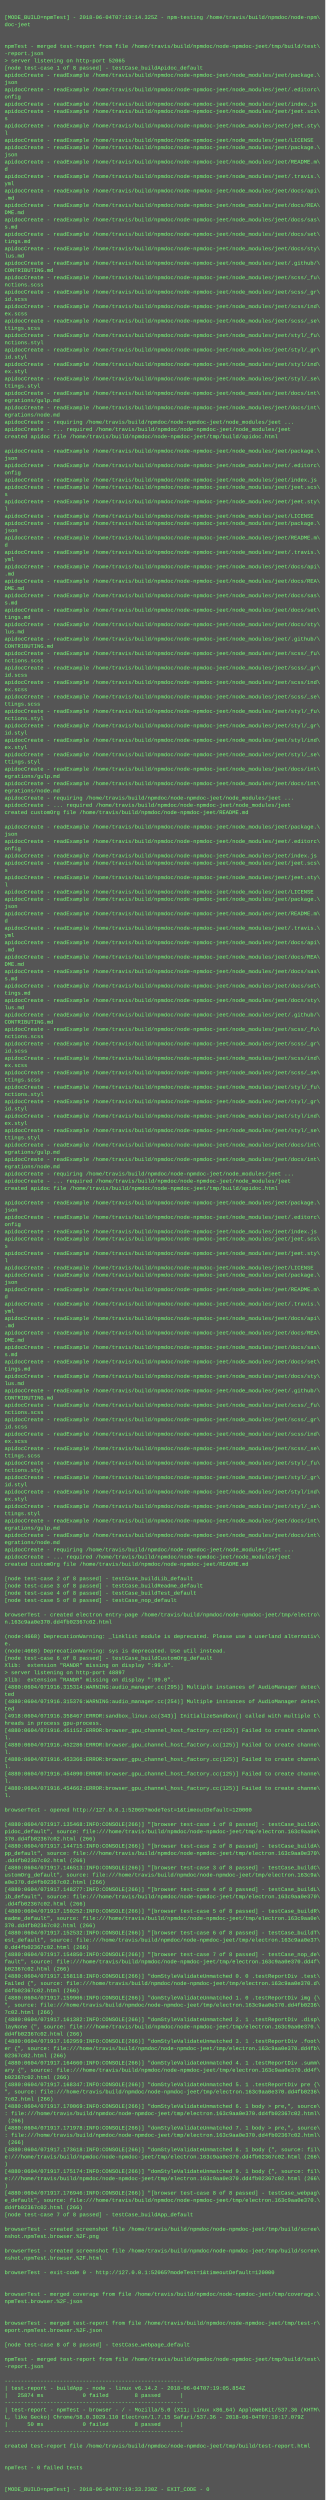
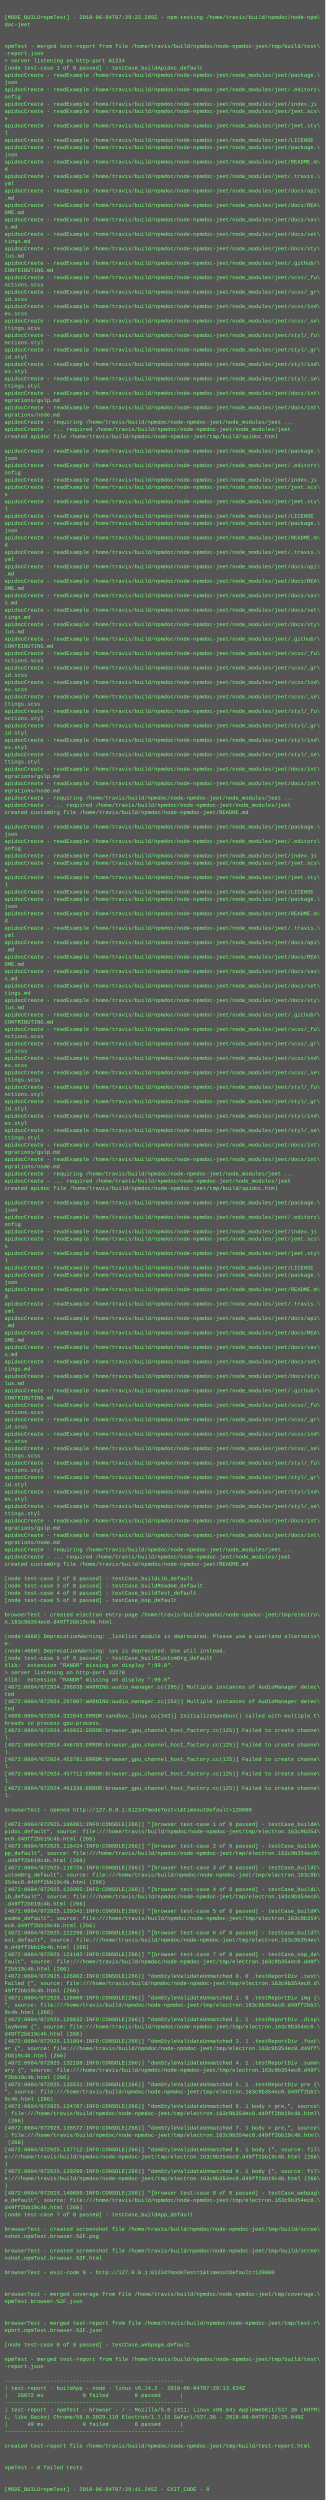
<svg xmlns="http://www.w3.org/2000/svg" height="5534" width="720">
  <rect height="5534" fill="#555" width="720" />
  <text fill="#7f7" font-family="Courier New" font-size="12" xml:space="preserve">
    <tspan x="10" y="26" />
-     <tspan x="10" y="42">[MODE_BUILD=npmTest] - 2018-06-04T07:19:14.325Z - npm-testing /home/travis/build/npmdoc/node-npm\</tspan>
+     <tspan x="10" y="42">[MODE_BUILD=npmTest] - 2018-06-04T07:29:22.289Z - npm-testing /home/travis/build/npmdoc/node-npm\</tspan>
    <tspan x="10" y="58">doc-jeet</tspan>
    <tspan x="10" y="74" />
    <tspan x="10" y="90" />
    <tspan x="10" y="106">npmTest - merged test-report from file /home/travis/build/npmdoc/node-npmdoc-jeet/tmp/build/test\</tspan>
    <tspan x="10" y="122">-report.json</tspan>
-     <tspan x="10" y="138">&gt; server listening on http-port 52065</tspan>
+     <tspan x="10" y="138">&gt; server listening on http-port 61234</tspan>
    <tspan x="10" y="154">[node test-case 1 of 8 passed] - testCase_buildApidoc_default</tspan>
    <tspan x="10" y="170">apidocCreate - readExample /home/travis/build/npmdoc/node-npmdoc-jeet/node_modules/jeet/package.\</tspan>
    <tspan x="10" y="186">json</tspan>
    <tspan x="10" y="202">apidocCreate - readExample /home/travis/build/npmdoc/node-npmdoc-jeet/node_modules/jeet/.editorc\</tspan>
    <tspan x="10" y="218">onfig</tspan>
    <tspan x="10" y="234">apidocCreate - readExample /home/travis/build/npmdoc/node-npmdoc-jeet/node_modules/jeet/index.js</tspan>
    <tspan x="10" y="250">apidocCreate - readExample /home/travis/build/npmdoc/node-npmdoc-jeet/node_modules/jeet/jeet.scs\</tspan>
    <tspan x="10" y="266">s</tspan>
    <tspan x="10" y="282">apidocCreate - readExample /home/travis/build/npmdoc/node-npmdoc-jeet/node_modules/jeet/jeet.sty\</tspan>
    <tspan x="10" y="298">l</tspan>
    <tspan x="10" y="314">apidocCreate - readExample /home/travis/build/npmdoc/node-npmdoc-jeet/node_modules/jeet/LICENSE</tspan>
    <tspan x="10" y="330">apidocCreate - readExample /home/travis/build/npmdoc/node-npmdoc-jeet/node_modules/jeet/package.\</tspan>
    <tspan x="10" y="346">json</tspan>
    <tspan x="10" y="362">apidocCreate - readExample /home/travis/build/npmdoc/node-npmdoc-jeet/node_modules/jeet/README.m\</tspan>
    <tspan x="10" y="378">d</tspan>
    <tspan x="10" y="394">apidocCreate - readExample /home/travis/build/npmdoc/node-npmdoc-jeet/node_modules/jeet/.travis.\</tspan>
    <tspan x="10" y="410">yml</tspan>
    <tspan x="10" y="426">apidocCreate - readExample /home/travis/build/npmdoc/node-npmdoc-jeet/node_modules/jeet/docs/api\</tspan>
    <tspan x="10" y="442">.md</tspan>
    <tspan x="10" y="458">apidocCreate - readExample /home/travis/build/npmdoc/node-npmdoc-jeet/node_modules/jeet/docs/REA\</tspan>
    <tspan x="10" y="474">DME.md</tspan>
    <tspan x="10" y="490">apidocCreate - readExample /home/travis/build/npmdoc/node-npmdoc-jeet/node_modules/jeet/docs/sas\</tspan>
    <tspan x="10" y="506">s.md</tspan>
    <tspan x="10" y="522">apidocCreate - readExample /home/travis/build/npmdoc/node-npmdoc-jeet/node_modules/jeet/docs/set\</tspan>
    <tspan x="10" y="538">tings.md</tspan>
    <tspan x="10" y="554">apidocCreate - readExample /home/travis/build/npmdoc/node-npmdoc-jeet/node_modules/jeet/docs/sty\</tspan>
    <tspan x="10" y="570">lus.md</tspan>
    <tspan x="10" y="586">apidocCreate - readExample /home/travis/build/npmdoc/node-npmdoc-jeet/node_modules/jeet/.github/\</tspan>
    <tspan x="10" y="602">CONTRIBUTING.md</tspan>
    <tspan x="10" y="618">apidocCreate - readExample /home/travis/build/npmdoc/node-npmdoc-jeet/node_modules/jeet/scss/_fu\</tspan>
    <tspan x="10" y="634">nctions.scss</tspan>
    <tspan x="10" y="650">apidocCreate - readExample /home/travis/build/npmdoc/node-npmdoc-jeet/node_modules/jeet/scss/_gr\</tspan>
    <tspan x="10" y="666">id.scss</tspan>
    <tspan x="10" y="682">apidocCreate - readExample /home/travis/build/npmdoc/node-npmdoc-jeet/node_modules/jeet/scss/ind\</tspan>
    <tspan x="10" y="698">ex.scss</tspan>
    <tspan x="10" y="714">apidocCreate - readExample /home/travis/build/npmdoc/node-npmdoc-jeet/node_modules/jeet/scss/_se\</tspan>
    <tspan x="10" y="730">ttings.scss</tspan>
    <tspan x="10" y="746">apidocCreate - readExample /home/travis/build/npmdoc/node-npmdoc-jeet/node_modules/jeet/styl/_fu\</tspan>
    <tspan x="10" y="762">nctions.styl</tspan>
    <tspan x="10" y="778">apidocCreate - readExample /home/travis/build/npmdoc/node-npmdoc-jeet/node_modules/jeet/styl/_gr\</tspan>
    <tspan x="10" y="794">id.styl</tspan>
    <tspan x="10" y="810">apidocCreate - readExample /home/travis/build/npmdoc/node-npmdoc-jeet/node_modules/jeet/styl/ind\</tspan>
    <tspan x="10" y="826">ex.styl</tspan>
    <tspan x="10" y="842">apidocCreate - readExample /home/travis/build/npmdoc/node-npmdoc-jeet/node_modules/jeet/styl/_se\</tspan>
    <tspan x="10" y="858">ttings.styl</tspan>
    <tspan x="10" y="874">apidocCreate - readExample /home/travis/build/npmdoc/node-npmdoc-jeet/node_modules/jeet/docs/int\</tspan>
    <tspan x="10" y="890">egrations/gulp.md</tspan>
    <tspan x="10" y="906">apidocCreate - readExample /home/travis/build/npmdoc/node-npmdoc-jeet/node_modules/jeet/docs/int\</tspan>
    <tspan x="10" y="922">egrations/node.md</tspan>
    <tspan x="10" y="938">apidocCreate - requiring /home/travis/build/npmdoc/node-npmdoc-jeet/node_modules/jeet ...</tspan>
    <tspan x="10" y="954">apidocCreate - ... required /home/travis/build/npmdoc/node-npmdoc-jeet/node_modules/jeet</tspan>
    <tspan x="10" y="970">created apidoc file /home/travis/build/npmdoc/node-npmdoc-jeet/tmp/build/apidoc.html</tspan>
    <tspan x="10" y="986" />
    <tspan x="10" y="1002">apidocCreate - readExample /home/travis/build/npmdoc/node-npmdoc-jeet/node_modules/jeet/package.\</tspan>
    <tspan x="10" y="1018">json</tspan>
    <tspan x="10" y="1034">apidocCreate - readExample /home/travis/build/npmdoc/node-npmdoc-jeet/node_modules/jeet/.editorc\</tspan>
    <tspan x="10" y="1050">onfig</tspan>
    <tspan x="10" y="1066">apidocCreate - readExample /home/travis/build/npmdoc/node-npmdoc-jeet/node_modules/jeet/index.js</tspan>
    <tspan x="10" y="1082">apidocCreate - readExample /home/travis/build/npmdoc/node-npmdoc-jeet/node_modules/jeet/jeet.scs\</tspan>
    <tspan x="10" y="1098">s</tspan>
    <tspan x="10" y="1114">apidocCreate - readExample /home/travis/build/npmdoc/node-npmdoc-jeet/node_modules/jeet/jeet.sty\</tspan>
    <tspan x="10" y="1130">l</tspan>
    <tspan x="10" y="1146">apidocCreate - readExample /home/travis/build/npmdoc/node-npmdoc-jeet/node_modules/jeet/LICENSE</tspan>
    <tspan x="10" y="1162">apidocCreate - readExample /home/travis/build/npmdoc/node-npmdoc-jeet/node_modules/jeet/package.\</tspan>
    <tspan x="10" y="1178">json</tspan>
    <tspan x="10" y="1194">apidocCreate - readExample /home/travis/build/npmdoc/node-npmdoc-jeet/node_modules/jeet/README.m\</tspan>
    <tspan x="10" y="1210">d</tspan>
    <tspan x="10" y="1226">apidocCreate - readExample /home/travis/build/npmdoc/node-npmdoc-jeet/node_modules/jeet/.travis.\</tspan>
    <tspan x="10" y="1242">yml</tspan>
    <tspan x="10" y="1258">apidocCreate - readExample /home/travis/build/npmdoc/node-npmdoc-jeet/node_modules/jeet/docs/api\</tspan>
    <tspan x="10" y="1274">.md</tspan>
    <tspan x="10" y="1290">apidocCreate - readExample /home/travis/build/npmdoc/node-npmdoc-jeet/node_modules/jeet/docs/REA\</tspan>
    <tspan x="10" y="1306">DME.md</tspan>
    <tspan x="10" y="1322">apidocCreate - readExample /home/travis/build/npmdoc/node-npmdoc-jeet/node_modules/jeet/docs/sas\</tspan>
    <tspan x="10" y="1338">s.md</tspan>
    <tspan x="10" y="1354">apidocCreate - readExample /home/travis/build/npmdoc/node-npmdoc-jeet/node_modules/jeet/docs/set\</tspan>
    <tspan x="10" y="1370">tings.md</tspan>
    <tspan x="10" y="1386">apidocCreate - readExample /home/travis/build/npmdoc/node-npmdoc-jeet/node_modules/jeet/docs/sty\</tspan>
    <tspan x="10" y="1402">lus.md</tspan>
    <tspan x="10" y="1418">apidocCreate - readExample /home/travis/build/npmdoc/node-npmdoc-jeet/node_modules/jeet/.github/\</tspan>
    <tspan x="10" y="1434">CONTRIBUTING.md</tspan>
    <tspan x="10" y="1450">apidocCreate - readExample /home/travis/build/npmdoc/node-npmdoc-jeet/node_modules/jeet/scss/_fu\</tspan>
    <tspan x="10" y="1466">nctions.scss</tspan>
    <tspan x="10" y="1482">apidocCreate - readExample /home/travis/build/npmdoc/node-npmdoc-jeet/node_modules/jeet/scss/_gr\</tspan>
    <tspan x="10" y="1498">id.scss</tspan>
    <tspan x="10" y="1514">apidocCreate - readExample /home/travis/build/npmdoc/node-npmdoc-jeet/node_modules/jeet/scss/ind\</tspan>
    <tspan x="10" y="1530">ex.scss</tspan>
    <tspan x="10" y="1546">apidocCreate - readExample /home/travis/build/npmdoc/node-npmdoc-jeet/node_modules/jeet/scss/_se\</tspan>
    <tspan x="10" y="1562">ttings.scss</tspan>
    <tspan x="10" y="1578">apidocCreate - readExample /home/travis/build/npmdoc/node-npmdoc-jeet/node_modules/jeet/styl/_fu\</tspan>
    <tspan x="10" y="1594">nctions.styl</tspan>
    <tspan x="10" y="1610">apidocCreate - readExample /home/travis/build/npmdoc/node-npmdoc-jeet/node_modules/jeet/styl/_gr\</tspan>
    <tspan x="10" y="1626">id.styl</tspan>
    <tspan x="10" y="1642">apidocCreate - readExample /home/travis/build/npmdoc/node-npmdoc-jeet/node_modules/jeet/styl/ind\</tspan>
    <tspan x="10" y="1658">ex.styl</tspan>
    <tspan x="10" y="1674">apidocCreate - readExample /home/travis/build/npmdoc/node-npmdoc-jeet/node_modules/jeet/styl/_se\</tspan>
    <tspan x="10" y="1690">ttings.styl</tspan>
    <tspan x="10" y="1706">apidocCreate - readExample /home/travis/build/npmdoc/node-npmdoc-jeet/node_modules/jeet/docs/int\</tspan>
    <tspan x="10" y="1722">egrations/gulp.md</tspan>
    <tspan x="10" y="1738">apidocCreate - readExample /home/travis/build/npmdoc/node-npmdoc-jeet/node_modules/jeet/docs/int\</tspan>
    <tspan x="10" y="1754">egrations/node.md</tspan>
    <tspan x="10" y="1770">apidocCreate - requiring /home/travis/build/npmdoc/node-npmdoc-jeet/node_modules/jeet ...</tspan>
    <tspan x="10" y="1786">apidocCreate - ... required /home/travis/build/npmdoc/node-npmdoc-jeet/node_modules/jeet</tspan>
    <tspan x="10" y="1802">created customOrg file /home/travis/build/npmdoc/node-npmdoc-jeet/README.md</tspan>
    <tspan x="10" y="1818" />
    <tspan x="10" y="1834">apidocCreate - readExample /home/travis/build/npmdoc/node-npmdoc-jeet/node_modules/jeet/package.\</tspan>
    <tspan x="10" y="1850">json</tspan>
    <tspan x="10" y="1866">apidocCreate - readExample /home/travis/build/npmdoc/node-npmdoc-jeet/node_modules/jeet/.editorc\</tspan>
    <tspan x="10" y="1882">onfig</tspan>
    <tspan x="10" y="1898">apidocCreate - readExample /home/travis/build/npmdoc/node-npmdoc-jeet/node_modules/jeet/index.js</tspan>
    <tspan x="10" y="1914">apidocCreate - readExample /home/travis/build/npmdoc/node-npmdoc-jeet/node_modules/jeet/jeet.scs\</tspan>
    <tspan x="10" y="1930">s</tspan>
    <tspan x="10" y="1946">apidocCreate - readExample /home/travis/build/npmdoc/node-npmdoc-jeet/node_modules/jeet/jeet.sty\</tspan>
    <tspan x="10" y="1962">l</tspan>
    <tspan x="10" y="1978">apidocCreate - readExample /home/travis/build/npmdoc/node-npmdoc-jeet/node_modules/jeet/LICENSE</tspan>
    <tspan x="10" y="1994">apidocCreate - readExample /home/travis/build/npmdoc/node-npmdoc-jeet/node_modules/jeet/package.\</tspan>
    <tspan x="10" y="2010">json</tspan>
    <tspan x="10" y="2026">apidocCreate - readExample /home/travis/build/npmdoc/node-npmdoc-jeet/node_modules/jeet/README.m\</tspan>
    <tspan x="10" y="2042">d</tspan>
    <tspan x="10" y="2058">apidocCreate - readExample /home/travis/build/npmdoc/node-npmdoc-jeet/node_modules/jeet/.travis.\</tspan>
    <tspan x="10" y="2074">yml</tspan>
    <tspan x="10" y="2090">apidocCreate - readExample /home/travis/build/npmdoc/node-npmdoc-jeet/node_modules/jeet/docs/api\</tspan>
    <tspan x="10" y="2106">.md</tspan>
    <tspan x="10" y="2122">apidocCreate - readExample /home/travis/build/npmdoc/node-npmdoc-jeet/node_modules/jeet/docs/REA\</tspan>
    <tspan x="10" y="2138">DME.md</tspan>
    <tspan x="10" y="2154">apidocCreate - readExample /home/travis/build/npmdoc/node-npmdoc-jeet/node_modules/jeet/docs/sas\</tspan>
    <tspan x="10" y="2170">s.md</tspan>
    <tspan x="10" y="2186">apidocCreate - readExample /home/travis/build/npmdoc/node-npmdoc-jeet/node_modules/jeet/docs/set\</tspan>
    <tspan x="10" y="2202">tings.md</tspan>
    <tspan x="10" y="2218">apidocCreate - readExample /home/travis/build/npmdoc/node-npmdoc-jeet/node_modules/jeet/docs/sty\</tspan>
    <tspan x="10" y="2234">lus.md</tspan>
    <tspan x="10" y="2250">apidocCreate - readExample /home/travis/build/npmdoc/node-npmdoc-jeet/node_modules/jeet/.github/\</tspan>
    <tspan x="10" y="2266">CONTRIBUTING.md</tspan>
    <tspan x="10" y="2282">apidocCreate - readExample /home/travis/build/npmdoc/node-npmdoc-jeet/node_modules/jeet/scss/_fu\</tspan>
    <tspan x="10" y="2298">nctions.scss</tspan>
    <tspan x="10" y="2314">apidocCreate - readExample /home/travis/build/npmdoc/node-npmdoc-jeet/node_modules/jeet/scss/_gr\</tspan>
    <tspan x="10" y="2330">id.scss</tspan>
    <tspan x="10" y="2346">apidocCreate - readExample /home/travis/build/npmdoc/node-npmdoc-jeet/node_modules/jeet/scss/ind\</tspan>
    <tspan x="10" y="2362">ex.scss</tspan>
    <tspan x="10" y="2378">apidocCreate - readExample /home/travis/build/npmdoc/node-npmdoc-jeet/node_modules/jeet/scss/_se\</tspan>
    <tspan x="10" y="2394">ttings.scss</tspan>
    <tspan x="10" y="2410">apidocCreate - readExample /home/travis/build/npmdoc/node-npmdoc-jeet/node_modules/jeet/styl/_fu\</tspan>
    <tspan x="10" y="2426">nctions.styl</tspan>
    <tspan x="10" y="2442">apidocCreate - readExample /home/travis/build/npmdoc/node-npmdoc-jeet/node_modules/jeet/styl/_gr\</tspan>
    <tspan x="10" y="2458">id.styl</tspan>
    <tspan x="10" y="2474">apidocCreate - readExample /home/travis/build/npmdoc/node-npmdoc-jeet/node_modules/jeet/styl/ind\</tspan>
    <tspan x="10" y="2490">ex.styl</tspan>
    <tspan x="10" y="2506">apidocCreate - readExample /home/travis/build/npmdoc/node-npmdoc-jeet/node_modules/jeet/styl/_se\</tspan>
    <tspan x="10" y="2522">ttings.styl</tspan>
    <tspan x="10" y="2538">apidocCreate - readExample /home/travis/build/npmdoc/node-npmdoc-jeet/node_modules/jeet/docs/int\</tspan>
    <tspan x="10" y="2554">egrations/gulp.md</tspan>
    <tspan x="10" y="2570">apidocCreate - readExample /home/travis/build/npmdoc/node-npmdoc-jeet/node_modules/jeet/docs/int\</tspan>
    <tspan x="10" y="2586">egrations/node.md</tspan>
    <tspan x="10" y="2602">apidocCreate - requiring /home/travis/build/npmdoc/node-npmdoc-jeet/node_modules/jeet ...</tspan>
    <tspan x="10" y="2618">apidocCreate - ... required /home/travis/build/npmdoc/node-npmdoc-jeet/node_modules/jeet</tspan>
    <tspan x="10" y="2634">created apidoc file /home/travis/build/npmdoc/node-npmdoc-jeet/tmp/build/apidoc.html</tspan>
    <tspan x="10" y="2650" />
    <tspan x="10" y="2666">apidocCreate - readExample /home/travis/build/npmdoc/node-npmdoc-jeet/node_modules/jeet/package.\</tspan>
    <tspan x="10" y="2682">json</tspan>
    <tspan x="10" y="2698">apidocCreate - readExample /home/travis/build/npmdoc/node-npmdoc-jeet/node_modules/jeet/.editorc\</tspan>
    <tspan x="10" y="2714">onfig</tspan>
    <tspan x="10" y="2730">apidocCreate - readExample /home/travis/build/npmdoc/node-npmdoc-jeet/node_modules/jeet/index.js</tspan>
    <tspan x="10" y="2746">apidocCreate - readExample /home/travis/build/npmdoc/node-npmdoc-jeet/node_modules/jeet/jeet.scs\</tspan>
    <tspan x="10" y="2762">s</tspan>
    <tspan x="10" y="2778">apidocCreate - readExample /home/travis/build/npmdoc/node-npmdoc-jeet/node_modules/jeet/jeet.sty\</tspan>
    <tspan x="10" y="2794">l</tspan>
    <tspan x="10" y="2810">apidocCreate - readExample /home/travis/build/npmdoc/node-npmdoc-jeet/node_modules/jeet/LICENSE</tspan>
    <tspan x="10" y="2826">apidocCreate - readExample /home/travis/build/npmdoc/node-npmdoc-jeet/node_modules/jeet/package.\</tspan>
    <tspan x="10" y="2842">json</tspan>
    <tspan x="10" y="2858">apidocCreate - readExample /home/travis/build/npmdoc/node-npmdoc-jeet/node_modules/jeet/README.m\</tspan>
    <tspan x="10" y="2874">d</tspan>
    <tspan x="10" y="2890">apidocCreate - readExample /home/travis/build/npmdoc/node-npmdoc-jeet/node_modules/jeet/.travis.\</tspan>
    <tspan x="10" y="2906">yml</tspan>
    <tspan x="10" y="2922">apidocCreate - readExample /home/travis/build/npmdoc/node-npmdoc-jeet/node_modules/jeet/docs/api\</tspan>
    <tspan x="10" y="2938">.md</tspan>
    <tspan x="10" y="2954">apidocCreate - readExample /home/travis/build/npmdoc/node-npmdoc-jeet/node_modules/jeet/docs/REA\</tspan>
    <tspan x="10" y="2970">DME.md</tspan>
    <tspan x="10" y="2986">apidocCreate - readExample /home/travis/build/npmdoc/node-npmdoc-jeet/node_modules/jeet/docs/sas\</tspan>
    <tspan x="10" y="3002">s.md</tspan>
    <tspan x="10" y="3018">apidocCreate - readExample /home/travis/build/npmdoc/node-npmdoc-jeet/node_modules/jeet/docs/set\</tspan>
    <tspan x="10" y="3034">tings.md</tspan>
    <tspan x="10" y="3050">apidocCreate - readExample /home/travis/build/npmdoc/node-npmdoc-jeet/node_modules/jeet/docs/sty\</tspan>
    <tspan x="10" y="3066">lus.md</tspan>
    <tspan x="10" y="3082">apidocCreate - readExample /home/travis/build/npmdoc/node-npmdoc-jeet/node_modules/jeet/.github/\</tspan>
    <tspan x="10" y="3098">CONTRIBUTING.md</tspan>
    <tspan x="10" y="3114">apidocCreate - readExample /home/travis/build/npmdoc/node-npmdoc-jeet/node_modules/jeet/scss/_fu\</tspan>
    <tspan x="10" y="3130">nctions.scss</tspan>
    <tspan x="10" y="3146">apidocCreate - readExample /home/travis/build/npmdoc/node-npmdoc-jeet/node_modules/jeet/scss/_gr\</tspan>
    <tspan x="10" y="3162">id.scss</tspan>
    <tspan x="10" y="3178">apidocCreate - readExample /home/travis/build/npmdoc/node-npmdoc-jeet/node_modules/jeet/scss/ind\</tspan>
    <tspan x="10" y="3194">ex.scss</tspan>
    <tspan x="10" y="3210">apidocCreate - readExample /home/travis/build/npmdoc/node-npmdoc-jeet/node_modules/jeet/scss/_se\</tspan>
    <tspan x="10" y="3226">ttings.scss</tspan>
    <tspan x="10" y="3242">apidocCreate - readExample /home/travis/build/npmdoc/node-npmdoc-jeet/node_modules/jeet/styl/_fu\</tspan>
    <tspan x="10" y="3258">nctions.styl</tspan>
    <tspan x="10" y="3274">apidocCreate - readExample /home/travis/build/npmdoc/node-npmdoc-jeet/node_modules/jeet/styl/_gr\</tspan>
    <tspan x="10" y="3290">id.styl</tspan>
    <tspan x="10" y="3306">apidocCreate - readExample /home/travis/build/npmdoc/node-npmdoc-jeet/node_modules/jeet/styl/ind\</tspan>
    <tspan x="10" y="3322">ex.styl</tspan>
    <tspan x="10" y="3338">apidocCreate - readExample /home/travis/build/npmdoc/node-npmdoc-jeet/node_modules/jeet/styl/_se\</tspan>
    <tspan x="10" y="3354">ttings.styl</tspan>
    <tspan x="10" y="3370">apidocCreate - readExample /home/travis/build/npmdoc/node-npmdoc-jeet/node_modules/jeet/docs/int\</tspan>
    <tspan x="10" y="3386">egrations/gulp.md</tspan>
    <tspan x="10" y="3402">apidocCreate - readExample /home/travis/build/npmdoc/node-npmdoc-jeet/node_modules/jeet/docs/int\</tspan>
    <tspan x="10" y="3418">egrations/node.md</tspan>
    <tspan x="10" y="3434">apidocCreate - requiring /home/travis/build/npmdoc/node-npmdoc-jeet/node_modules/jeet ...</tspan>
    <tspan x="10" y="3450">apidocCreate - ... required /home/travis/build/npmdoc/node-npmdoc-jeet/node_modules/jeet</tspan>
    <tspan x="10" y="3466">created customOrg file /home/travis/build/npmdoc/node-npmdoc-jeet/README.md</tspan>
    <tspan x="10" y="3482" />
    <tspan x="10" y="3498">[node test-case 2 of 8 passed] - testCase_buildLib_default</tspan>
    <tspan x="10" y="3514">[node test-case 3 of 8 passed] - testCase_buildReadme_default</tspan>
    <tspan x="10" y="3530">[node test-case 4 of 8 passed] - testCase_buildTest_default</tspan>
    <tspan x="10" y="3546">[node test-case 5 of 8 passed] - testCase_nop_default</tspan>
    <tspan x="10" y="3562" />
    <tspan x="10" y="3578">browserTest - created electron entry-page /home/travis/build/npmdoc/node-npmdoc-jeet/tmp/electro\</tspan>
-     <tspan x="10" y="3594">n.163c9aa0e370.dd4fb02367c02.html</tspan>
+     <tspan x="10" y="3594">n.163c9b354ec0.d49ff2bb19c4b.html</tspan>
    <tspan x="10" y="3610" />
-     <tspan x="10" y="3626">(node:4668) DeprecationWarning: _linklist module is deprecated. Please use a userland alternativ\</tspan>
+     <tspan x="10" y="3626">(node:4660) DeprecationWarning: _linklist module is deprecated. Please use a userland alternativ\</tspan>
    <tspan x="10" y="3642">e.</tspan>
-     <tspan x="10" y="3658">(node:4668) DeprecationWarning: sys is deprecated. Use util instead.</tspan>
+     <tspan x="10" y="3658">(node:4660) DeprecationWarning: sys is deprecated. Use util instead.</tspan>
    <tspan x="10" y="3674">[node test-case 6 of 8 passed] - testCase_buildCustomOrg_default</tspan>
    <tspan x="10" y="3690">Xlib:  extension "RANDR" missing on display ":99.0".</tspan>
-     <tspan x="10" y="3706">&gt; server listening on http-port 48897</tspan>
+     <tspan x="10" y="3706">&gt; server listening on http-port 33278</tspan>
    <tspan x="10" y="3722">Xlib:  extension "RANDR" missing on display ":99.0".</tspan>
-     <tspan x="10" y="3738">[4880:0604/071916.315314:WARNING:audio_manager.cc(295)] Multiple instances of AudioManager detec\</tspan>
+     <tspan x="10" y="3738">[4872:0604/072924.296938:WARNING:audio_manager.cc(295)] Multiple instances of AudioManager detec\</tspan>
    <tspan x="10" y="3754">ted</tspan>
-     <tspan x="10" y="3770">[4880:0604/071916.315376:WARNING:audio_manager.cc(254)] Multiple instances of AudioManager detec\</tspan>
+     <tspan x="10" y="3770">[4872:0604/072924.297007:WARNING:audio_manager.cc(254)] Multiple instances of AudioManager detec\</tspan>
    <tspan x="10" y="3786">ted</tspan>
-     <tspan x="10" y="3802">[4918:0604/071916.358467:ERROR:sandbox_linux.cc(343)] InitializeSandbox() called with multiple t\</tspan>
+     <tspan x="10" y="3802">[4909:0604/072924.332643:ERROR:sandbox_linux.cc(343)] InitializeSandbox() called with multiple t\</tspan>
    <tspan x="10" y="3818">hreads in process gpu-process. </tspan>
-     <tspan x="10" y="3834">[4880:0604/071916.451152:ERROR:browser_gpu_channel_host_factory.cc(125)] Failed to create channe\</tspan>
+     <tspan x="10" y="3834">[4872:0604/072924.445933:ERROR:browser_gpu_channel_host_factory.cc(125)] Failed to create channe\</tspan>
    <tspan x="10" y="3850">l.</tspan>
-     <tspan x="10" y="3866">[4880:0604/071916.452286:ERROR:browser_gpu_channel_host_factory.cc(125)] Failed to create channe\</tspan>
+     <tspan x="10" y="3866">[4872:0604/072924.446783:ERROR:browser_gpu_channel_host_factory.cc(125)] Failed to create channe\</tspan>
    <tspan x="10" y="3882">l.</tspan>
-     <tspan x="10" y="3898">[4880:0604/071916.453366:ERROR:browser_gpu_channel_host_factory.cc(125)] Failed to create channe\</tspan>
+     <tspan x="10" y="3898">[4872:0604/072924.453781:ERROR:browser_gpu_channel_host_factory.cc(125)] Failed to create channe\</tspan>
    <tspan x="10" y="3914">l.</tspan>
-     <tspan x="10" y="3930">[4880:0604/071916.454090:ERROR:browser_gpu_channel_host_factory.cc(125)] Failed to create channe\</tspan>
+     <tspan x="10" y="3930">[4872:0604/072924.457712:ERROR:browser_gpu_channel_host_factory.cc(125)] Failed to create channe\</tspan>
    <tspan x="10" y="3946">l.</tspan>
-     <tspan x="10" y="3962">[4880:0604/071916.454662:ERROR:browser_gpu_channel_host_factory.cc(125)] Failed to create channe\</tspan>
+     <tspan x="10" y="3962">[4872:0604/072924.461336:ERROR:browser_gpu_channel_host_factory.cc(125)] Failed to create channe\</tspan>
    <tspan x="10" y="3978">l.</tspan>
    <tspan x="10" y="3994" />
-     <tspan x="10" y="4010">browserTest - opened http://127.0.0.1:52065?modeTest=1&amp;timeoutDefault=120000</tspan>
+     <tspan x="10" y="4010">browserTest - opened http://127.0.0.1:61234?modeTest=1&amp;timeoutDefault=120000</tspan>
    <tspan x="10" y="4026" />
-     <tspan x="10" y="4042">[4880:0604/071917.135468:INFO:CONSOLE(266)] "[browser test-case 1 of 8 passed] - testCase_buildA\</tspan>
-     <tspan x="10" y="4058">pidoc_default", source: file:///home/travis/build/npmdoc/node-npmdoc-jeet/tmp/electron.163c9aa0e\</tspan>
-     <tspan x="10" y="4074">370.dd4fb02367c02.html (266)</tspan>
-     <tspan x="10" y="4090">[4880:0604/071917.144715:INFO:CONSOLE(266)] "[browser test-case 2 of 8 passed] - testCase_buildA\</tspan>
-     <tspan x="10" y="4106">pp_default", source: file:///home/travis/build/npmdoc/node-npmdoc-jeet/tmp/electron.163c9aa0e370\</tspan>
-     <tspan x="10" y="4122">.dd4fb02367c02.html (266)</tspan>
-     <tspan x="10" y="4138">[4880:0604/071917.146513:INFO:CONSOLE(266)] "[browser test-case 3 of 8 passed] - testCase_buildC\</tspan>
-     <tspan x="10" y="4154">ustomOrg_default", source: file:///home/travis/build/npmdoc/node-npmdoc-jeet/tmp/electron.163c9a\</tspan>
-     <tspan x="10" y="4170">a0e370.dd4fb02367c02.html (266)</tspan>
-     <tspan x="10" y="4186">[4880:0604/071917.148277:INFO:CONSOLE(266)] "[browser test-case 4 of 8 passed] - testCase_buildL\</tspan>
-     <tspan x="10" y="4202">ib_default", source: file:///home/travis/build/npmdoc/node-npmdoc-jeet/tmp/electron.163c9aa0e370\</tspan>
-     <tspan x="10" y="4218">.dd4fb02367c02.html (266)</tspan>
-     <tspan x="10" y="4234">[4880:0604/071917.150252:INFO:CONSOLE(266)] "[browser test-case 5 of 8 passed] - testCase_buildR\</tspan>
-     <tspan x="10" y="4250">eadme_default", source: file:///home/travis/build/npmdoc/node-npmdoc-jeet/tmp/electron.163c9aa0e\</tspan>
-     <tspan x="10" y="4266">370.dd4fb02367c02.html (266)</tspan>
-     <tspan x="10" y="4282">[4880:0604/071917.152532:INFO:CONSOLE(266)] "[browser test-case 6 of 8 passed] - testCase_buildT\</tspan>
-     <tspan x="10" y="4298">est_default", source: file:///home/travis/build/npmdoc/node-npmdoc-jeet/tmp/electron.163c9aa0e37\</tspan>
-     <tspan x="10" y="4314">0.dd4fb02367c02.html (266)</tspan>
-     <tspan x="10" y="4330">[4880:0604/071917.154850:INFO:CONSOLE(266)] "[browser test-case 7 of 8 passed] - testCase_nop_de\</tspan>
-     <tspan x="10" y="4346">fault", source: file:///home/travis/build/npmdoc/node-npmdoc-jeet/tmp/electron.163c9aa0e370.dd4f\</tspan>
-     <tspan x="10" y="4362">b02367c02.html (266)</tspan>
-     <tspan x="10" y="4378">[4880:0604/071917.158118:INFO:CONSOLE(266)] "domStyleValidateUnmatched 0. 0 .testReportDiv .test\</tspan>
-     <tspan x="10" y="4394">Failed {", source: file:///home/travis/build/npmdoc/node-npmdoc-jeet/tmp/electron.163c9aa0e370.d\</tspan>
-     <tspan x="10" y="4410">d4fb02367c02.html (266)</tspan>
-     <tspan x="10" y="4426">[4880:0604/071917.159906:INFO:CONSOLE(266)] "domStyleValidateUnmatched 1. 0 .testReportDiv img {\</tspan>
-     <tspan x="10" y="4442">", source: file:///home/travis/build/npmdoc/node-npmdoc-jeet/tmp/electron.163c9aa0e370.dd4fb0236\</tspan>
-     <tspan x="10" y="4458">7c02.html (266)</tspan>
-     <tspan x="10" y="4474">[4880:0604/071917.161382:INFO:CONSOLE(266)] "domStyleValidateUnmatched 2. 1 .testReportDiv .disp\</tspan>
-     <tspan x="10" y="4490">layNone {", source: file:///home/travis/build/npmdoc/node-npmdoc-jeet/tmp/electron.163c9aa0e370.\</tspan>
-     <tspan x="10" y="4506">dd4fb02367c02.html (266)</tspan>
-     <tspan x="10" y="4522">[4880:0604/071917.162959:INFO:CONSOLE(266)] "domStyleValidateUnmatched 3. 1 .testReportDiv .foot\</tspan>
-     <tspan x="10" y="4538">er {", source: file:///home/travis/build/npmdoc/node-npmdoc-jeet/tmp/electron.163c9aa0e370.dd4fb\</tspan>
-     <tspan x="10" y="4554">02367c02.html (266)</tspan>
-     <tspan x="10" y="4570">[4880:0604/071917.164660:INFO:CONSOLE(266)] "domStyleValidateUnmatched 4. 1 .testReportDiv .summ\</tspan>
-     <tspan x="10" y="4586">ary {", source: file:///home/travis/build/npmdoc/node-npmdoc-jeet/tmp/electron.163c9aa0e370.dd4f\</tspan>
-     <tspan x="10" y="4602">b02367c02.html (266)</tspan>
-     <tspan x="10" y="4618">[4880:0604/071917.168347:INFO:CONSOLE(266)] "domStyleValidateUnmatched 5. 1 .testReportDiv pre {\</tspan>
-     <tspan x="10" y="4634">", source: file:///home/travis/build/npmdoc/node-npmdoc-jeet/tmp/electron.163c9aa0e370.dd4fb0236\</tspan>
-     <tspan x="10" y="4650">7c02.html (266)</tspan>
-     <tspan x="10" y="4666">[4880:0604/071917.170069:INFO:CONSOLE(266)] "domStyleValidateUnmatched 6. 1 body &gt; pre,", source\</tspan>
-     <tspan x="10" y="4682">: file:///home/travis/build/npmdoc/node-npmdoc-jeet/tmp/electron.163c9aa0e370.dd4fb02367c02.html\</tspan>
+     <tspan x="10" y="4042">[4872:0604/072925.106861:INFO:CONSOLE(266)] "[browser test-case 1 of 8 passed] - testCase_buildA\</tspan>
+     <tspan x="10" y="4058">pidoc_default", source: file:///home/travis/build/npmdoc/node-npmdoc-jeet/tmp/electron.163c9b354\</tspan>
+     <tspan x="10" y="4074">ec0.d49ff2bb19c4b.html (266)</tspan>
+     <tspan x="10" y="4090">[4872:0604/072925.116434:INFO:CONSOLE(266)] "[browser test-case 2 of 8 passed] - testCase_buildA\</tspan>
+     <tspan x="10" y="4106">pp_default", source: file:///home/travis/build/npmdoc/node-npmdoc-jeet/tmp/electron.163c9b354ec0\</tspan>
+     <tspan x="10" y="4122">.d49ff2bb19c4b.html (266)</tspan>
+     <tspan x="10" y="4138">[4872:0604/072925.118726:INFO:CONSOLE(266)] "[browser test-case 3 of 8 passed] - testCase_buildC\</tspan>
+     <tspan x="10" y="4154">ustomOrg_default", source: file:///home/travis/build/npmdoc/node-npmdoc-jeet/tmp/electron.163c9b\</tspan>
+     <tspan x="10" y="4170">354ec0.d49ff2bb19c4b.html (266)</tspan>
+     <tspan x="10" y="4186">[4872:0604/072925.120305:INFO:CONSOLE(266)] "[browser test-case 4 of 8 passed] - testCase_buildL\</tspan>
+     <tspan x="10" y="4202">ib_default", source: file:///home/travis/build/npmdoc/node-npmdoc-jeet/tmp/electron.163c9b354ec0\</tspan>
+     <tspan x="10" y="4218">.d49ff2bb19c4b.html (266)</tspan>
+     <tspan x="10" y="4234">[4872:0604/072925.120341:INFO:CONSOLE(266)] "[browser test-case 5 of 8 passed] - testCase_buildR\</tspan>
+     <tspan x="10" y="4250">eadme_default", source: file:///home/travis/build/npmdoc/node-npmdoc-jeet/tmp/electron.163c9b354\</tspan>
+     <tspan x="10" y="4266">ec0.d49ff2bb19c4b.html (266)</tspan>
+     <tspan x="10" y="4282">[4872:0604/072925.122298:INFO:CONSOLE(266)] "[browser test-case 6 of 8 passed] - testCase_buildT\</tspan>
+     <tspan x="10" y="4298">est_default", source: file:///home/travis/build/npmdoc/node-npmdoc-jeet/tmp/electron.163c9b354ec\</tspan>
+     <tspan x="10" y="4314">0.d49ff2bb19c4b.html (266)</tspan>
+     <tspan x="10" y="4330">[4872:0604/072925.124102:INFO:CONSOLE(266)] "[browser test-case 7 of 8 passed] - testCase_nop_de\</tspan>
+     <tspan x="10" y="4346">fault", source: file:///home/travis/build/npmdoc/node-npmdoc-jeet/tmp/electron.163c9b354ec0.d49f\</tspan>
+     <tspan x="10" y="4362">f2bb19c4b.html (266)</tspan>
+     <tspan x="10" y="4378">[4872:0604/072925.126862:INFO:CONSOLE(266)] "domStyleValidateUnmatched 0. 0 .testReportDiv .test\</tspan>
+     <tspan x="10" y="4394">Failed {", source: file:///home/travis/build/npmdoc/node-npmdoc-jeet/tmp/electron.163c9b354ec0.d\</tspan>
+     <tspan x="10" y="4410">49ff2bb19c4b.html (266)</tspan>
+     <tspan x="10" y="4426">[4872:0604/072925.128009:INFO:CONSOLE(266)] "domStyleValidateUnmatched 1. 0 .testReportDiv img {\</tspan>
+     <tspan x="10" y="4442">", source: file:///home/travis/build/npmdoc/node-npmdoc-jeet/tmp/electron.163c9b354ec0.d49ff2bb1\</tspan>
+     <tspan x="10" y="4458">9c4b.html (266)</tspan>
+     <tspan x="10" y="4474">[4872:0604/072925.128832:INFO:CONSOLE(266)] "domStyleValidateUnmatched 2. 1 .testReportDiv .disp\</tspan>
+     <tspan x="10" y="4490">layNone {", source: file:///home/travis/build/npmdoc/node-npmdoc-jeet/tmp/electron.163c9b354ec0.\</tspan>
+     <tspan x="10" y="4506">d49ff2bb19c4b.html (266)</tspan>
+     <tspan x="10" y="4522">[4872:0604/072925.131094:INFO:CONSOLE(266)] "domStyleValidateUnmatched 3. 1 .testReportDiv .foot\</tspan>
+     <tspan x="10" y="4538">er {", source: file:///home/travis/build/npmdoc/node-npmdoc-jeet/tmp/electron.163c9b354ec0.d49ff\</tspan>
+     <tspan x="10" y="4554">2bb19c4b.html (266)</tspan>
+     <tspan x="10" y="4570">[4872:0604/072925.132188:INFO:CONSOLE(266)] "domStyleValidateUnmatched 4. 1 .testReportDiv .summ\</tspan>
+     <tspan x="10" y="4586">ary {", source: file:///home/travis/build/npmdoc/node-npmdoc-jeet/tmp/electron.163c9b354ec0.d49f\</tspan>
+     <tspan x="10" y="4602">f2bb19c4b.html (266)</tspan>
+     <tspan x="10" y="4618">[4872:0604/072925.133531:INFO:CONSOLE(266)] "domStyleValidateUnmatched 5. 1 .testReportDiv pre {\</tspan>
+     <tspan x="10" y="4634">", source: file:///home/travis/build/npmdoc/node-npmdoc-jeet/tmp/electron.163c9b354ec0.d49ff2bb1\</tspan>
+     <tspan x="10" y="4650">9c4b.html (266)</tspan>
+     <tspan x="10" y="4666">[4872:0604/072925.134787:INFO:CONSOLE(266)] "domStyleValidateUnmatched 6. 1 body &gt; pre,", source\</tspan>
+     <tspan x="10" y="4682">: file:///home/travis/build/npmdoc/node-npmdoc-jeet/tmp/electron.163c9b354ec0.d49ff2bb19c4b.html\</tspan>
    <tspan x="10" y="4698"> (266)</tspan>
-     <tspan x="10" y="4714">[4880:0604/071917.171978:INFO:CONSOLE(266)] "domStyleValidateUnmatched 7. 1 body &gt; pre,", source\</tspan>
-     <tspan x="10" y="4730">: file:///home/travis/build/npmdoc/node-npmdoc-jeet/tmp/electron.163c9aa0e370.dd4fb02367c02.html\</tspan>
+     <tspan x="10" y="4714">[4872:0604/072925.136572:INFO:CONSOLE(266)] "domStyleValidateUnmatched 7. 1 body &gt; pre,", source\</tspan>
+     <tspan x="10" y="4730">: file:///home/travis/build/npmdoc/node-npmdoc-jeet/tmp/electron.163c9b354ec0.d49ff2bb19c4b.html\</tspan>
    <tspan x="10" y="4746"> (266)</tspan>
-     <tspan x="10" y="4762">[4880:0604/071917.173618:INFO:CONSOLE(266)] "domStyleValidateUnmatched 8. 1 body {", source: fil\</tspan>
-     <tspan x="10" y="4778">e:///home/travis/build/npmdoc/node-npmdoc-jeet/tmp/electron.163c9aa0e370.dd4fb02367c02.html (266\</tspan>
+     <tspan x="10" y="4762">[4872:0604/072925.137712:INFO:CONSOLE(266)] "domStyleValidateUnmatched 8. 1 body {", source: fil\</tspan>
+     <tspan x="10" y="4778">e:///home/travis/build/npmdoc/node-npmdoc-jeet/tmp/electron.163c9b354ec0.d49ff2bb19c4b.html (266\</tspan>
    <tspan x="10" y="4794">)</tspan>
-     <tspan x="10" y="4810">[4880:0604/071917.175174:INFO:CONSOLE(266)] "domStyleValidateUnmatched 9. 1 body {", source: fil\</tspan>
-     <tspan x="10" y="4826">e:///home/travis/build/npmdoc/node-npmdoc-jeet/tmp/electron.163c9aa0e370.dd4fb02367c02.html (266\</tspan>
+     <tspan x="10" y="4810">[4872:0604/072925.139299:INFO:CONSOLE(266)] "domStyleValidateUnmatched 9. 1 body {", source: fil\</tspan>
+     <tspan x="10" y="4826">e:///home/travis/build/npmdoc/node-npmdoc-jeet/tmp/electron.163c9b354ec0.d49ff2bb19c4b.html (266\</tspan>
    <tspan x="10" y="4842">)</tspan>
-     <tspan x="10" y="4858">[4880:0604/071917.176946:INFO:CONSOLE(266)] "[browser test-case 8 of 8 passed] - testCase_webpag\</tspan>
-     <tspan x="10" y="4874">e_default", source: file:///home/travis/build/npmdoc/node-npmdoc-jeet/tmp/electron.163c9aa0e370.\</tspan>
-     <tspan x="10" y="4890">dd4fb02367c02.html (266)</tspan>
+     <tspan x="10" y="4858">[4872:0604/072925.140889:INFO:CONSOLE(266)] "[browser test-case 8 of 8 passed] - testCase_webpag\</tspan>
+     <tspan x="10" y="4874">e_default", source: file:///home/travis/build/npmdoc/node-npmdoc-jeet/tmp/electron.163c9b354ec0.\</tspan>
+     <tspan x="10" y="4890">d49ff2bb19c4b.html (266)</tspan>
    <tspan x="10" y="4906">[node test-case 7 of 8 passed] - testCase_buildApp_default</tspan>
    <tspan x="10" y="4922" />
    <tspan x="10" y="4938">browserTest - created screenshot file /home/travis/build/npmdoc/node-npmdoc-jeet/tmp/build/scree\</tspan>
    <tspan x="10" y="4954">nshot.npmTest.browser.%2F.png</tspan>
    <tspan x="10" y="4970" />
    <tspan x="10" y="4986">browserTest - created screenshot file /home/travis/build/npmdoc/node-npmdoc-jeet/tmp/build/scree\</tspan>
    <tspan x="10" y="5002">nshot.npmTest.browser.%2F.html</tspan>
    <tspan x="10" y="5018" />
-     <tspan x="10" y="5034">browserTest - exit-code 0 - http://127.0.0.1:52065?modeTest=1&amp;timeoutDefault=120000</tspan>
+     <tspan x="10" y="5034">browserTest - exit-code 0 - http://127.0.0.1:61234?modeTest=1&amp;timeoutDefault=120000</tspan>
    <tspan x="10" y="5050" />
    <tspan x="10" y="5066" />
    <tspan x="10" y="5082">browserTest - merged coverage from file /home/travis/build/npmdoc/node-npmdoc-jeet/tmp/coverage.\</tspan>
    <tspan x="10" y="5098">npmTest.browser.%2F.json</tspan>
    <tspan x="10" y="5114" />
    <tspan x="10" y="5130" />
    <tspan x="10" y="5146">browserTest - merged test-report from file /home/travis/build/npmdoc/node-npmdoc-jeet/tmp/test-r\</tspan>
    <tspan x="10" y="5162">eport.npmTest.browser.%2F.json</tspan>
    <tspan x="10" y="5178" />
    <tspan x="10" y="5194">[node test-case 8 of 8 passed] - testCase_webpage_default</tspan>
    <tspan x="10" y="5210" />
    <tspan x="10" y="5226">npmTest - merged test-report from file /home/travis/build/npmdoc/node-npmdoc-jeet/tmp/build/test\</tspan>
    <tspan x="10" y="5242">-report.json</tspan>
    <tspan x="10" y="5258" />
    <tspan x="10" y="5274">-------------------------------------------------------</tspan>
-     <tspan x="10" y="5290">| test-report - buildApp - node - linux v6.14.2 - 2018-06-04T07:19:05.854Z</tspan>
-     <tspan x="10" y="5306">|   25874 ms            0 failed        8 passed      |</tspan>
+     <tspan x="10" y="5290">| test-report - buildApp - node - linux v6.14.2 - 2018-06-04T07:29:13.634Z</tspan>
+     <tspan x="10" y="5306">|   26072 ms            0 failed        8 passed      |</tspan>
    <tspan x="10" y="5322">-------------------------------------------------------</tspan>
    <tspan x="10" y="5338">| test-report - npmTest - browser - / - Mozilla/5.0 (X11; Linux x86_64) AppleWebKit/537.36 (KHTM\</tspan>
-     <tspan x="10" y="5354">L, like Gecko) Chrome/58.0.3029.110 Electron/1.7.15 Safari/537.36 - 2018-06-04T07:19:17.079Z</tspan>
-     <tspan x="10" y="5370">|      50 ms            0 failed        8 passed      |</tspan>
+     <tspan x="10" y="5354">L, like Gecko) Chrome/58.0.3029.110 Electron/1.7.15 Safari/537.36 - 2018-06-04T07:29:25.049Z</tspan>
+     <tspan x="10" y="5370">|      49 ms            0 failed        8 passed      |</tspan>
    <tspan x="10" y="5386">-------------------------------------------------------</tspan>
    <tspan x="10" y="5402" />
    <tspan x="10" y="5418">created test-report file /home/travis/build/npmdoc/node-npmdoc-jeet/tmp/build/test-report.html</tspan>
    <tspan x="10" y="5434" />
    <tspan x="10" y="5450" />
    <tspan x="10" y="5466">npmTest - 0 failed tests</tspan>
    <tspan x="10" y="5482" />
    <tspan x="10" y="5498" />
-     <tspan x="10" y="5514">[MODE_BUILD=npmTest] - 2018-06-04T07:19:33.230Z - EXIT_CODE - 0</tspan>
+     <tspan x="10" y="5514">[MODE_BUILD=npmTest] - 2018-06-04T07:29:41.245Z - EXIT_CODE - 0</tspan>
  </text>
</svg>
